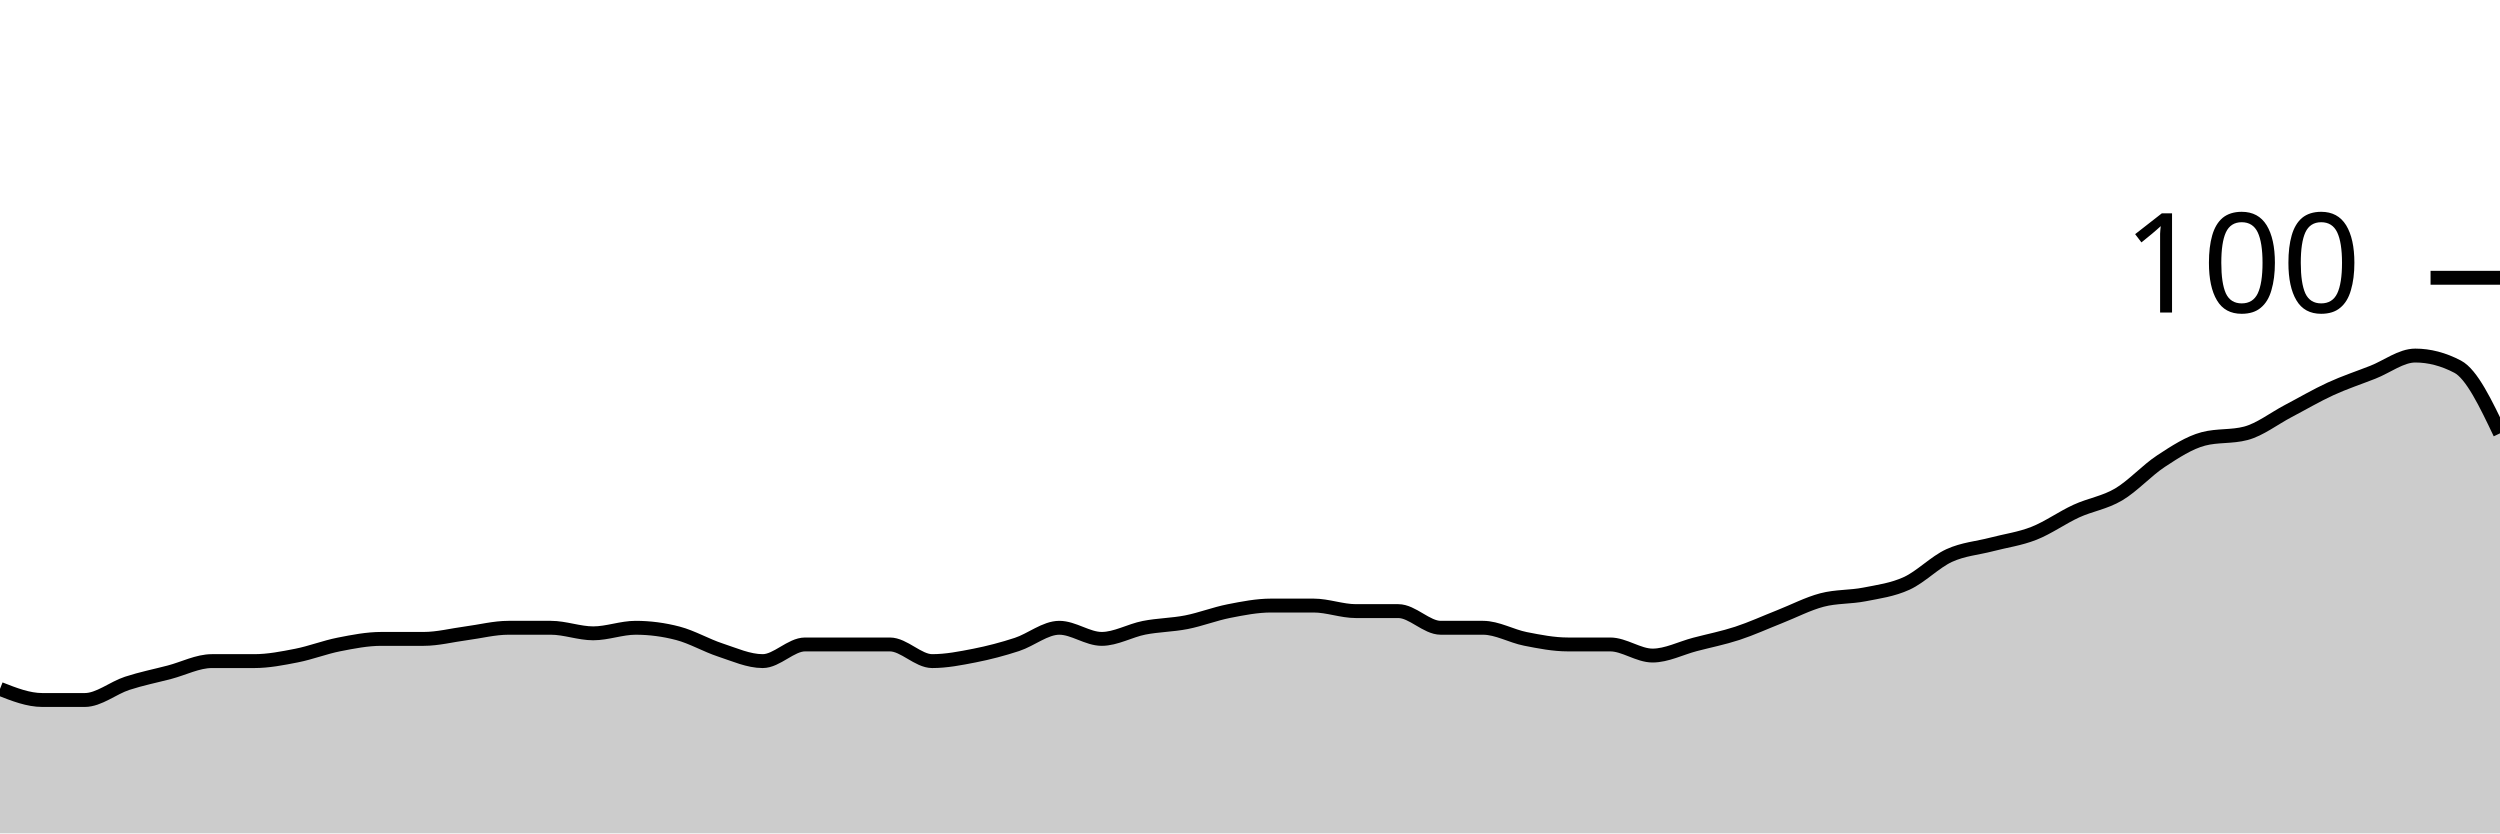
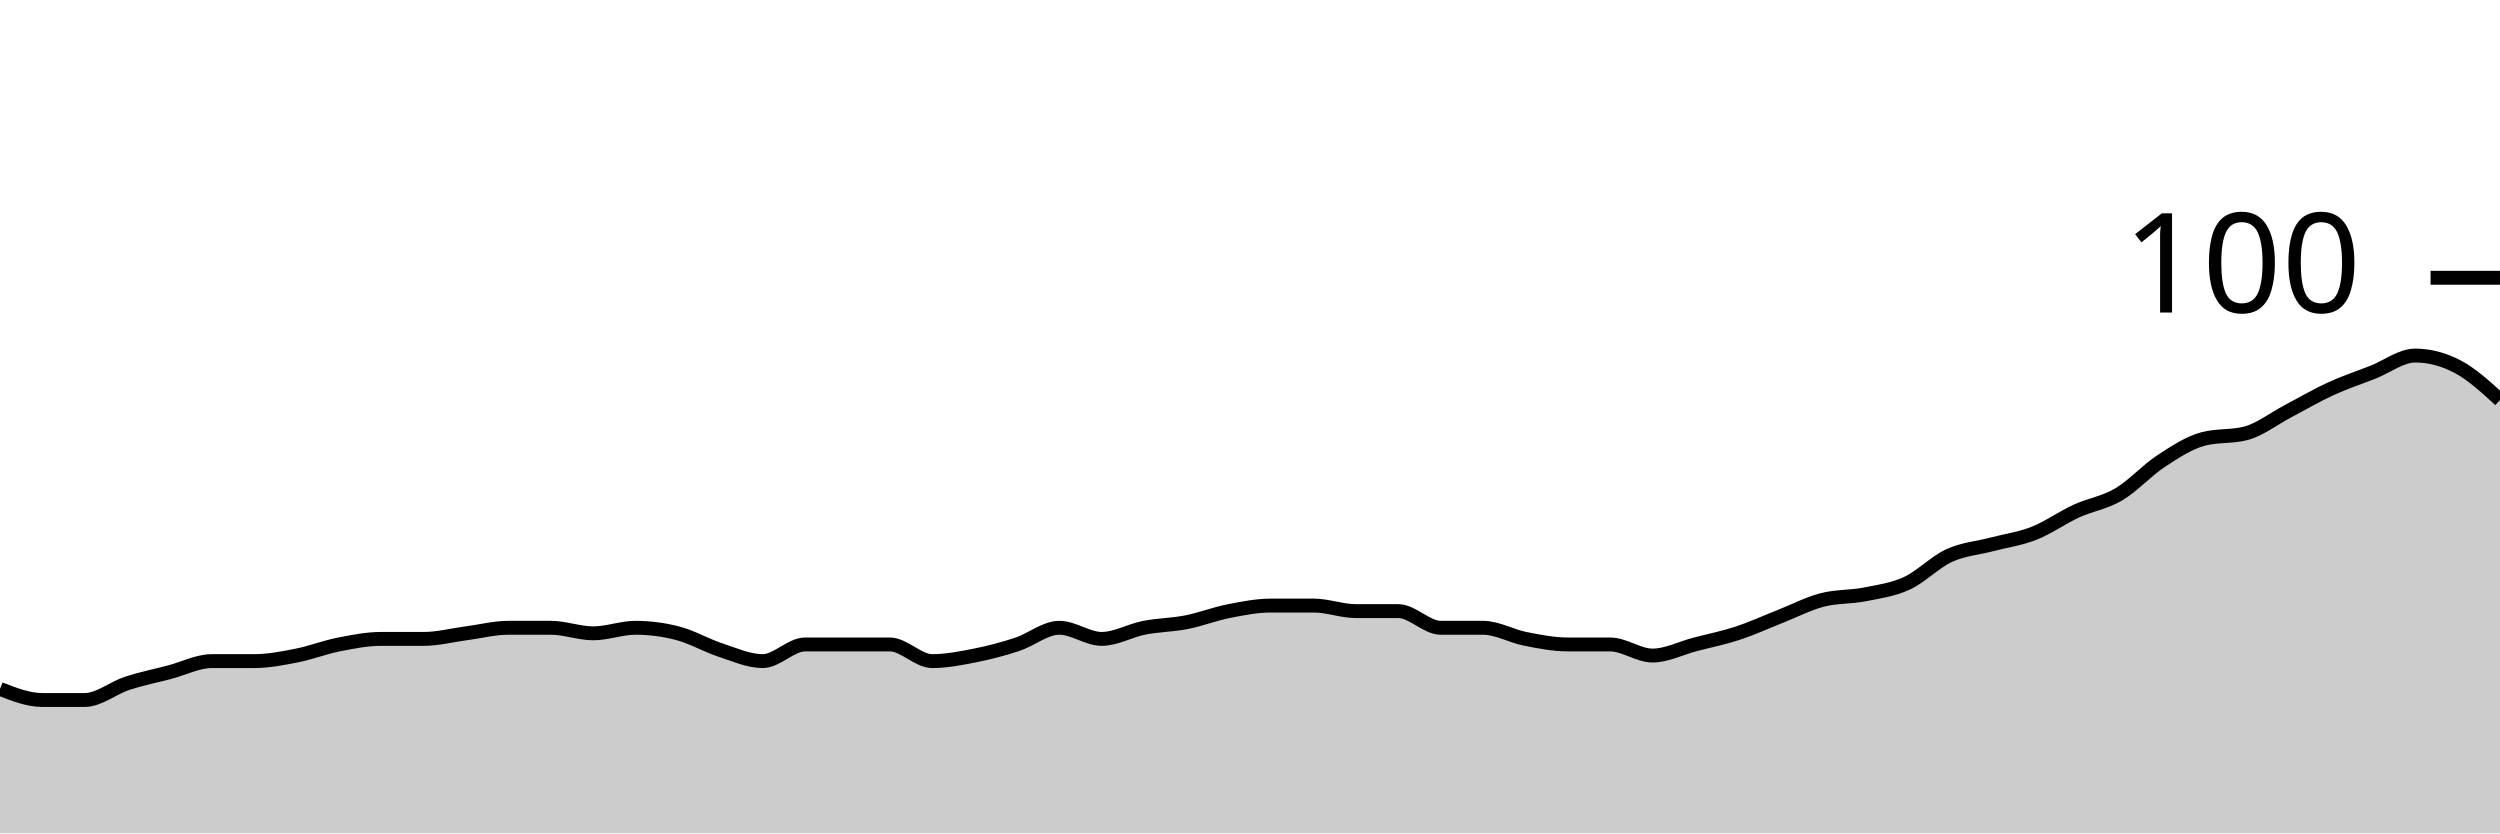
<svg xmlns="http://www.w3.org/2000/svg" viewBox="0 0 180 60">
  <g transform="translate(0,20)">
-     <path class="area" fill="rgba(0, 0, 0, 0.2)" d="M0,29.6C1.017,30,2.034,30.4,3.051,30.4C4.068,30.4,5.085,30.4,6.102,30.4C7.119,30.4,8.136,29.533,9.153,29.2C10.169,28.867,11.186,28.667,12.203,28.4C13.22,28.133,14.237,27.6,15.254,27.6C16.271,27.6,17.288,27.6,18.305,27.6C19.322,27.6,20.339,27.4,21.356,27.2C22.373,27,23.39,26.6,24.407,26.4C25.424,26.2,26.441,26,27.458,26C28.475,26,29.492,26,30.508,26C31.525,26,32.542,25.733,33.559,25.6C34.576,25.467,35.593,25.2,36.61,25.2C37.627,25.2,38.644,25.2,39.661,25.2C40.678,25.2,41.695,25.6,42.712,25.6C43.729,25.6,44.746,25.2,45.763,25.2C46.78,25.2,47.797,25.333,48.814,25.6C49.831,25.867,50.847,26.467,51.864,26.8C52.881,27.133,53.898,27.6,54.915,27.6C55.932,27.6,56.949,26.4,57.966,26.4C58.983,26.4,60,26.4,61.017,26.4C62.034,26.4,63.051,26.4,64.068,26.4C65.085,26.4,66.102,27.6,67.119,27.6C68.136,27.6,69.153,27.4,70.169,27.2C71.186,27,72.203,26.733,73.22,26.4C74.237,26.067,75.254,25.2,76.271,25.2C77.288,25.2,78.305,26,79.322,26C80.339,26,81.356,25.4,82.373,25.2C83.39,25,84.407,25,85.424,24.8C86.441,24.6,87.458,24.2,88.475,24C89.492,23.8,90.508,23.6,91.525,23.6C92.542,23.6,93.559,23.6,94.576,23.6C95.593,23.6,96.61,24,97.627,24C98.644,24,99.661,24,100.678,24C101.695,24,102.712,25.2,103.729,25.2C104.746,25.2,105.763,25.2,106.78,25.2C107.797,25.2,108.814,25.8,109.831,26C110.847,26.2,111.864,26.4,112.881,26.4C113.898,26.4,114.915,26.4,115.932,26.4C116.949,26.4,117.966,27.2,118.983,27.2C120,27.2,121.017,26.667,122.034,26.4C123.051,26.133,124.068,25.933,125.085,25.6C126.102,25.267,127.119,24.8,128.136,24.4C129.153,24,130.169,23.467,131.186,23.2C132.203,22.933,133.22,23,134.237,22.8C135.254,22.6,136.271,22.467,137.288,22C138.305,21.533,139.322,20.467,140.339,20C141.356,19.533,142.373,19.467,143.39,19.2C144.407,18.933,145.424,18.8,146.441,18.4C147.458,18,148.475,17.267,149.492,16.8C150.508,16.333,151.525,16.2,152.542,15.6C153.559,15,154.576,13.867,155.593,13.2C156.61,12.533,157.627,11.867,158.644,11.6C159.661,11.333,160.678,11.467,161.695,11.2C162.712,10.933,163.729,10.133,164.746,9.6C165.763,9.067,166.78,8.467,167.797,8C168.814,7.533,169.831,7.2,170.847,6.8C171.864,6.4,172.881,5.6,173.898,5.6C174.915,5.6,175.932,5.867,176.949,6.4C177.966,6.933,178.983,9.067,180,11.2L180,40C178.983,40,177.966,40,176.949,40C175.932,40,174.915,40,173.898,40C172.881,40,171.864,40,170.847,40C169.831,40,168.814,40,167.797,40C166.78,40,165.763,40,164.746,40C163.729,40,162.712,40,161.695,40C160.678,40,159.661,40,158.644,40C157.627,40,156.61,40,155.593,40C154.576,40,153.559,40,152.542,40C151.525,40,150.508,40,149.492,40C148.475,40,147.458,40,146.441,40C145.424,40,144.407,40,143.39,40C142.373,40,141.356,40,140.339,40C139.322,40,138.305,40,137.288,40C136.271,40,135.254,40,134.237,40C133.22,40,132.203,40,131.186,40C130.169,40,129.153,40,128.136,40C127.119,40,126.102,40,125.085,40C124.068,40,123.051,40,122.034,40C121.017,40,120,40,118.983,40C117.966,40,116.949,40,115.932,40C114.915,40,113.898,40,112.881,40C111.864,40,110.847,40,109.831,40C108.814,40,107.797,40,106.78,40C105.763,40,104.746,40,103.729,40C102.712,40,101.695,40,100.678,40C99.661,40,98.644,40,97.627,40C96.61,40,95.593,40,94.576,40C93.559,40,92.542,40,91.525,40C90.508,40,89.492,40,88.475,40C87.458,40,86.441,40,85.424,40C84.407,40,83.39,40,82.373,40C81.356,40,80.339,40,79.322,40C78.305,40,77.288,40,76.271,40C75.254,40,74.237,40,73.22,40C72.203,40,71.186,40,70.169,40C69.153,40,68.136,40,67.119,40C66.102,40,65.085,40,64.068,40C63.051,40,62.034,40,61.017,40C60,40,58.983,40,57.966,40C56.949,40,55.932,40,54.915,40C53.898,40,52.881,40,51.864,40C50.847,40,49.831,40,48.814,40C47.797,40,46.78,40,45.763,40C44.746,40,43.729,40,42.712,40C41.695,40,40.678,40,39.661,40C38.644,40,37.627,40,36.61,40C35.593,40,34.576,40,33.559,40C32.542,40,31.525,40,30.508,40C29.492,40,28.475,40,27.458,40C26.441,40,25.424,40,24.407,40C23.39,40,22.373,40,21.356,40C20.339,40,19.322,40,18.305,40C17.288,40,16.271,40,15.254,40C14.237,40,13.22,40,12.203,40C11.186,40,10.169,40,9.153,40C8.136,40,7.119,40,6.102,40C5.085,40,4.068,40,3.051,40C2.034,40,1.017,40,0,40Z" />
-     <path class="line" stroke="black" fill="none" d="M0,29.6C1.017,30,2.034,30.4,3.051,30.4C4.068,30.4,5.085,30.4,6.102,30.4C7.119,30.4,8.136,29.533,9.153,29.2C10.169,28.867,11.186,28.667,12.203,28.4C13.22,28.133,14.237,27.6,15.254,27.6C16.271,27.6,17.288,27.6,18.305,27.6C19.322,27.6,20.339,27.4,21.356,27.2C22.373,27,23.39,26.6,24.407,26.4C25.424,26.2,26.441,26,27.458,26C28.475,26,29.492,26,30.508,26C31.525,26,32.542,25.733,33.559,25.6C34.576,25.467,35.593,25.2,36.61,25.2C37.627,25.2,38.644,25.2,39.661,25.2C40.678,25.2,41.695,25.6,42.712,25.6C43.729,25.6,44.746,25.2,45.763,25.2C46.78,25.2,47.797,25.333,48.814,25.6C49.831,25.867,50.847,26.467,51.864,26.8C52.881,27.133,53.898,27.6,54.915,27.6C55.932,27.6,56.949,26.4,57.966,26.4C58.983,26.4,60,26.4,61.017,26.4C62.034,26.4,63.051,26.4,64.068,26.4C65.085,26.4,66.102,27.6,67.119,27.6C68.136,27.6,69.153,27.4,70.169,27.2C71.186,27,72.203,26.733,73.22,26.4C74.237,26.067,75.254,25.2,76.271,25.2C77.288,25.2,78.305,26,79.322,26C80.339,26,81.356,25.4,82.373,25.2C83.39,25,84.407,25,85.424,24.8C86.441,24.6,87.458,24.2,88.475,24C89.492,23.8,90.508,23.6,91.525,23.6C92.542,23.6,93.559,23.6,94.576,23.6C95.593,23.6,96.61,24,97.627,24C98.644,24,99.661,24,100.678,24C101.695,24,102.712,25.2,103.729,25.2C104.746,25.2,105.763,25.2,106.78,25.2C107.797,25.2,108.814,25.8,109.831,26C110.847,26.2,111.864,26.4,112.881,26.4C113.898,26.4,114.915,26.4,115.932,26.4C116.949,26.4,117.966,27.2,118.983,27.2C120,27.2,121.017,26.667,122.034,26.4C123.051,26.133,124.068,25.933,125.085,25.6C126.102,25.267,127.119,24.8,128.136,24.4C129.153,24,130.169,23.467,131.186,23.2C132.203,22.933,133.22,23,134.237,22.8C135.254,22.6,136.271,22.467,137.288,22C138.305,21.533,139.322,20.467,140.339,20C141.356,19.533,142.373,19.467,143.39,19.2C144.407,18.933,145.424,18.8,146.441,18.4C147.458,18,148.475,17.267,149.492,16.8C150.508,16.333,151.525,16.2,152.542,15.6C153.559,15,154.576,13.867,155.593,13.2C156.61,12.533,157.627,11.867,158.644,11.6C159.661,11.333,160.678,11.467,161.695,11.2C162.712,10.933,163.729,10.133,164.746,9.6C165.763,9.067,166.78,8.467,167.797,8C168.814,7.533,169.831,7.2,170.847,6.8C171.864,6.4,172.881,5.6,173.898,5.6C174.915,5.6,175.932,5.867,176.949,6.4C177.966,6.933,178.983,9.067,180,11.2" />
+     <path class="area" fill="rgba(0, 0, 0, 0.2)" d="M0,29.6C1.017,30,2.034,30.4,3.051,30.4C4.068,30.4,5.085,30.4,6.102,30.4C7.119,30.4,8.136,29.533,9.153,29.2C10.169,28.867,11.186,28.667,12.203,28.4C13.22,28.133,14.237,27.6,15.254,27.6C16.271,27.6,17.288,27.6,18.305,27.6C19.322,27.6,20.339,27.4,21.356,27.2C22.373,27,23.39,26.6,24.407,26.4C25.424,26.2,26.441,26,27.458,26C28.475,26,29.492,26,30.508,26C31.525,26,32.542,25.733,33.559,25.6C34.576,25.467,35.593,25.2,36.61,25.2C37.627,25.2,38.644,25.2,39.661,25.2C40.678,25.2,41.695,25.6,42.712,25.6C43.729,25.6,44.746,25.2,45.763,25.2C46.78,25.2,47.797,25.333,48.814,25.6C49.831,25.867,50.847,26.467,51.864,26.8C52.881,27.133,53.898,27.6,54.915,27.6C55.932,27.6,56.949,26.4,57.966,26.4C58.983,26.4,60,26.4,61.017,26.4C62.034,26.4,63.051,26.4,64.068,26.4C65.085,26.4,66.102,27.6,67.119,27.6C68.136,27.6,69.153,27.4,70.169,27.2C71.186,27,72.203,26.733,73.22,26.4C74.237,26.067,75.254,25.2,76.271,25.2C77.288,25.2,78.305,26,79.322,26C80.339,26,81.356,25.4,82.373,25.2C83.39,25,84.407,25,85.424,24.8C86.441,24.6,87.458,24.2,88.475,24C89.492,23.8,90.508,23.6,91.525,23.6C92.542,23.6,93.559,23.6,94.576,23.6C95.593,23.6,96.61,24,97.627,24C98.644,24,99.661,24,100.678,24C101.695,24,102.712,25.2,103.729,25.2C104.746,25.2,105.763,25.2,106.78,25.2C107.797,25.2,108.814,25.8,109.831,26C110.847,26.2,111.864,26.4,112.881,26.4C113.898,26.4,114.915,26.4,115.932,26.4C116.949,26.4,117.966,27.2,118.983,27.2C120,27.2,121.017,26.667,122.034,26.4C123.051,26.133,124.068,25.933,125.085,25.6C126.102,25.267,127.119,24.8,128.136,24.4C129.153,24,130.169,23.467,131.186,23.2C132.203,22.933,133.22,23,134.237,22.8C135.254,22.6,136.271,22.467,137.288,22C138.305,21.533,139.322,20.467,140.339,20C141.356,19.533,142.373,19.467,143.39,19.2C144.407,18.933,145.424,18.8,146.441,18.4C147.458,18,148.475,17.267,149.492,16.8C150.508,16.333,151.525,16.2,152.542,15.6C153.559,15,154.576,13.867,155.593,13.2C156.61,12.533,157.627,11.867,158.644,11.6C159.661,11.333,160.678,11.467,161.695,11.2C162.712,10.933,163.729,10.133,164.746,9.6C165.763,9.067,166.78,8.467,167.797,8C168.814,7.533,169.831,7.2,170.847,6.8C171.864,6.4,172.881,5.6,173.898,5.6C174.915,5.6,175.932,5.867,176.949,6.4C177.966,6.933,178.983,7.867,180,8.8L180,40C178.983,40,177.966,40,176.949,40C175.932,40,174.915,40,173.898,40C172.881,40,171.864,40,170.847,40C169.831,40,168.814,40,167.797,40C166.78,40,165.763,40,164.746,40C163.729,40,162.712,40,161.695,40C160.678,40,159.661,40,158.644,40C157.627,40,156.61,40,155.593,40C154.576,40,153.559,40,152.542,40C151.525,40,150.508,40,149.492,40C148.475,40,147.458,40,146.441,40C145.424,40,144.407,40,143.39,40C142.373,40,141.356,40,140.339,40C139.322,40,138.305,40,137.288,40C136.271,40,135.254,40,134.237,40C133.22,40,132.203,40,131.186,40C130.169,40,129.153,40,128.136,40C127.119,40,126.102,40,125.085,40C124.068,40,123.051,40,122.034,40C121.017,40,120,40,118.983,40C117.966,40,116.949,40,115.932,40C114.915,40,113.898,40,112.881,40C111.864,40,110.847,40,109.831,40C108.814,40,107.797,40,106.78,40C105.763,40,104.746,40,103.729,40C102.712,40,101.695,40,100.678,40C99.661,40,98.644,40,97.627,40C96.61,40,95.593,40,94.576,40C93.559,40,92.542,40,91.525,40C90.508,40,89.492,40,88.475,40C87.458,40,86.441,40,85.424,40C84.407,40,83.39,40,82.373,40C81.356,40,80.339,40,79.322,40C78.305,40,77.288,40,76.271,40C75.254,40,74.237,40,73.22,40C72.203,40,71.186,40,70.169,40C69.153,40,68.136,40,67.119,40C66.102,40,65.085,40,64.068,40C63.051,40,62.034,40,61.017,40C60,40,58.983,40,57.966,40C56.949,40,55.932,40,54.915,40C53.898,40,52.881,40,51.864,40C50.847,40,49.831,40,48.814,40C47.797,40,46.78,40,45.763,40C44.746,40,43.729,40,42.712,40C41.695,40,40.678,40,39.661,40C38.644,40,37.627,40,36.61,40C35.593,40,34.576,40,33.559,40C32.542,40,31.525,40,30.508,40C29.492,40,28.475,40,27.458,40C26.441,40,25.424,40,24.407,40C23.39,40,22.373,40,21.356,40C20.339,40,19.322,40,18.305,40C17.288,40,16.271,40,15.254,40C14.237,40,13.22,40,12.203,40C11.186,40,10.169,40,9.153,40C8.136,40,7.119,40,6.102,40C5.085,40,4.068,40,3.051,40C2.034,40,1.017,40,0,40Z" />
+     <path class="line" stroke="black" fill="none" d="M0,29.6C1.017,30,2.034,30.4,3.051,30.4C4.068,30.4,5.085,30.4,6.102,30.4C7.119,30.4,8.136,29.533,9.153,29.2C10.169,28.867,11.186,28.667,12.203,28.4C13.22,28.133,14.237,27.6,15.254,27.6C16.271,27.6,17.288,27.6,18.305,27.6C19.322,27.6,20.339,27.4,21.356,27.2C22.373,27,23.39,26.6,24.407,26.4C25.424,26.2,26.441,26,27.458,26C28.475,26,29.492,26,30.508,26C31.525,26,32.542,25.733,33.559,25.6C34.576,25.467,35.593,25.2,36.61,25.2C37.627,25.2,38.644,25.2,39.661,25.2C40.678,25.2,41.695,25.6,42.712,25.6C43.729,25.6,44.746,25.2,45.763,25.2C46.78,25.2,47.797,25.333,48.814,25.6C49.831,25.867,50.847,26.467,51.864,26.8C52.881,27.133,53.898,27.6,54.915,27.6C55.932,27.6,56.949,26.4,57.966,26.4C58.983,26.4,60,26.4,61.017,26.4C62.034,26.4,63.051,26.4,64.068,26.4C65.085,26.4,66.102,27.6,67.119,27.6C68.136,27.6,69.153,27.4,70.169,27.2C71.186,27,72.203,26.733,73.22,26.4C74.237,26.067,75.254,25.2,76.271,25.2C77.288,25.2,78.305,26,79.322,26C80.339,26,81.356,25.4,82.373,25.2C83.39,25,84.407,25,85.424,24.8C86.441,24.6,87.458,24.2,88.475,24C89.492,23.8,90.508,23.6,91.525,23.6C92.542,23.6,93.559,23.6,94.576,23.6C95.593,23.6,96.61,24,97.627,24C98.644,24,99.661,24,100.678,24C101.695,24,102.712,25.2,103.729,25.2C104.746,25.2,105.763,25.2,106.78,25.2C107.797,25.2,108.814,25.8,109.831,26C110.847,26.2,111.864,26.4,112.881,26.4C113.898,26.4,114.915,26.4,115.932,26.4C116.949,26.4,117.966,27.2,118.983,27.2C120,27.2,121.017,26.667,122.034,26.4C123.051,26.133,124.068,25.933,125.085,25.6C126.102,25.267,127.119,24.8,128.136,24.4C129.153,24,130.169,23.467,131.186,23.2C132.203,22.933,133.22,23,134.237,22.8C135.254,22.6,136.271,22.467,137.288,22C138.305,21.533,139.322,20.467,140.339,20C141.356,19.533,142.373,19.467,143.39,19.2C144.407,18.933,145.424,18.8,146.441,18.4C147.458,18,148.475,17.267,149.492,16.8C150.508,16.333,151.525,16.2,152.542,15.6C153.559,15,154.576,13.867,155.593,13.2C156.61,12.533,157.627,11.867,158.644,11.6C159.661,11.333,160.678,11.467,161.695,11.2C162.712,10.933,163.729,10.133,164.746,9.6C165.763,9.067,166.78,8.467,167.797,8C168.814,7.533,169.831,7.2,170.847,6.8C171.864,6.4,172.881,5.6,173.898,5.6C174.915,5.6,175.932,5.867,176.949,6.4C177.966,6.933,178.983,7.867,180,8.8" />
    <path class="axis-ceiling" stroke-width="1" stroke="black" fill="none" d="M175,0L180,0" />
    <text class="axis-ceiling-label" font-family="sans-serif" text-anchor="end" font-size="10px" x="170" y="2.5">100</text>
  </g>
</svg>
